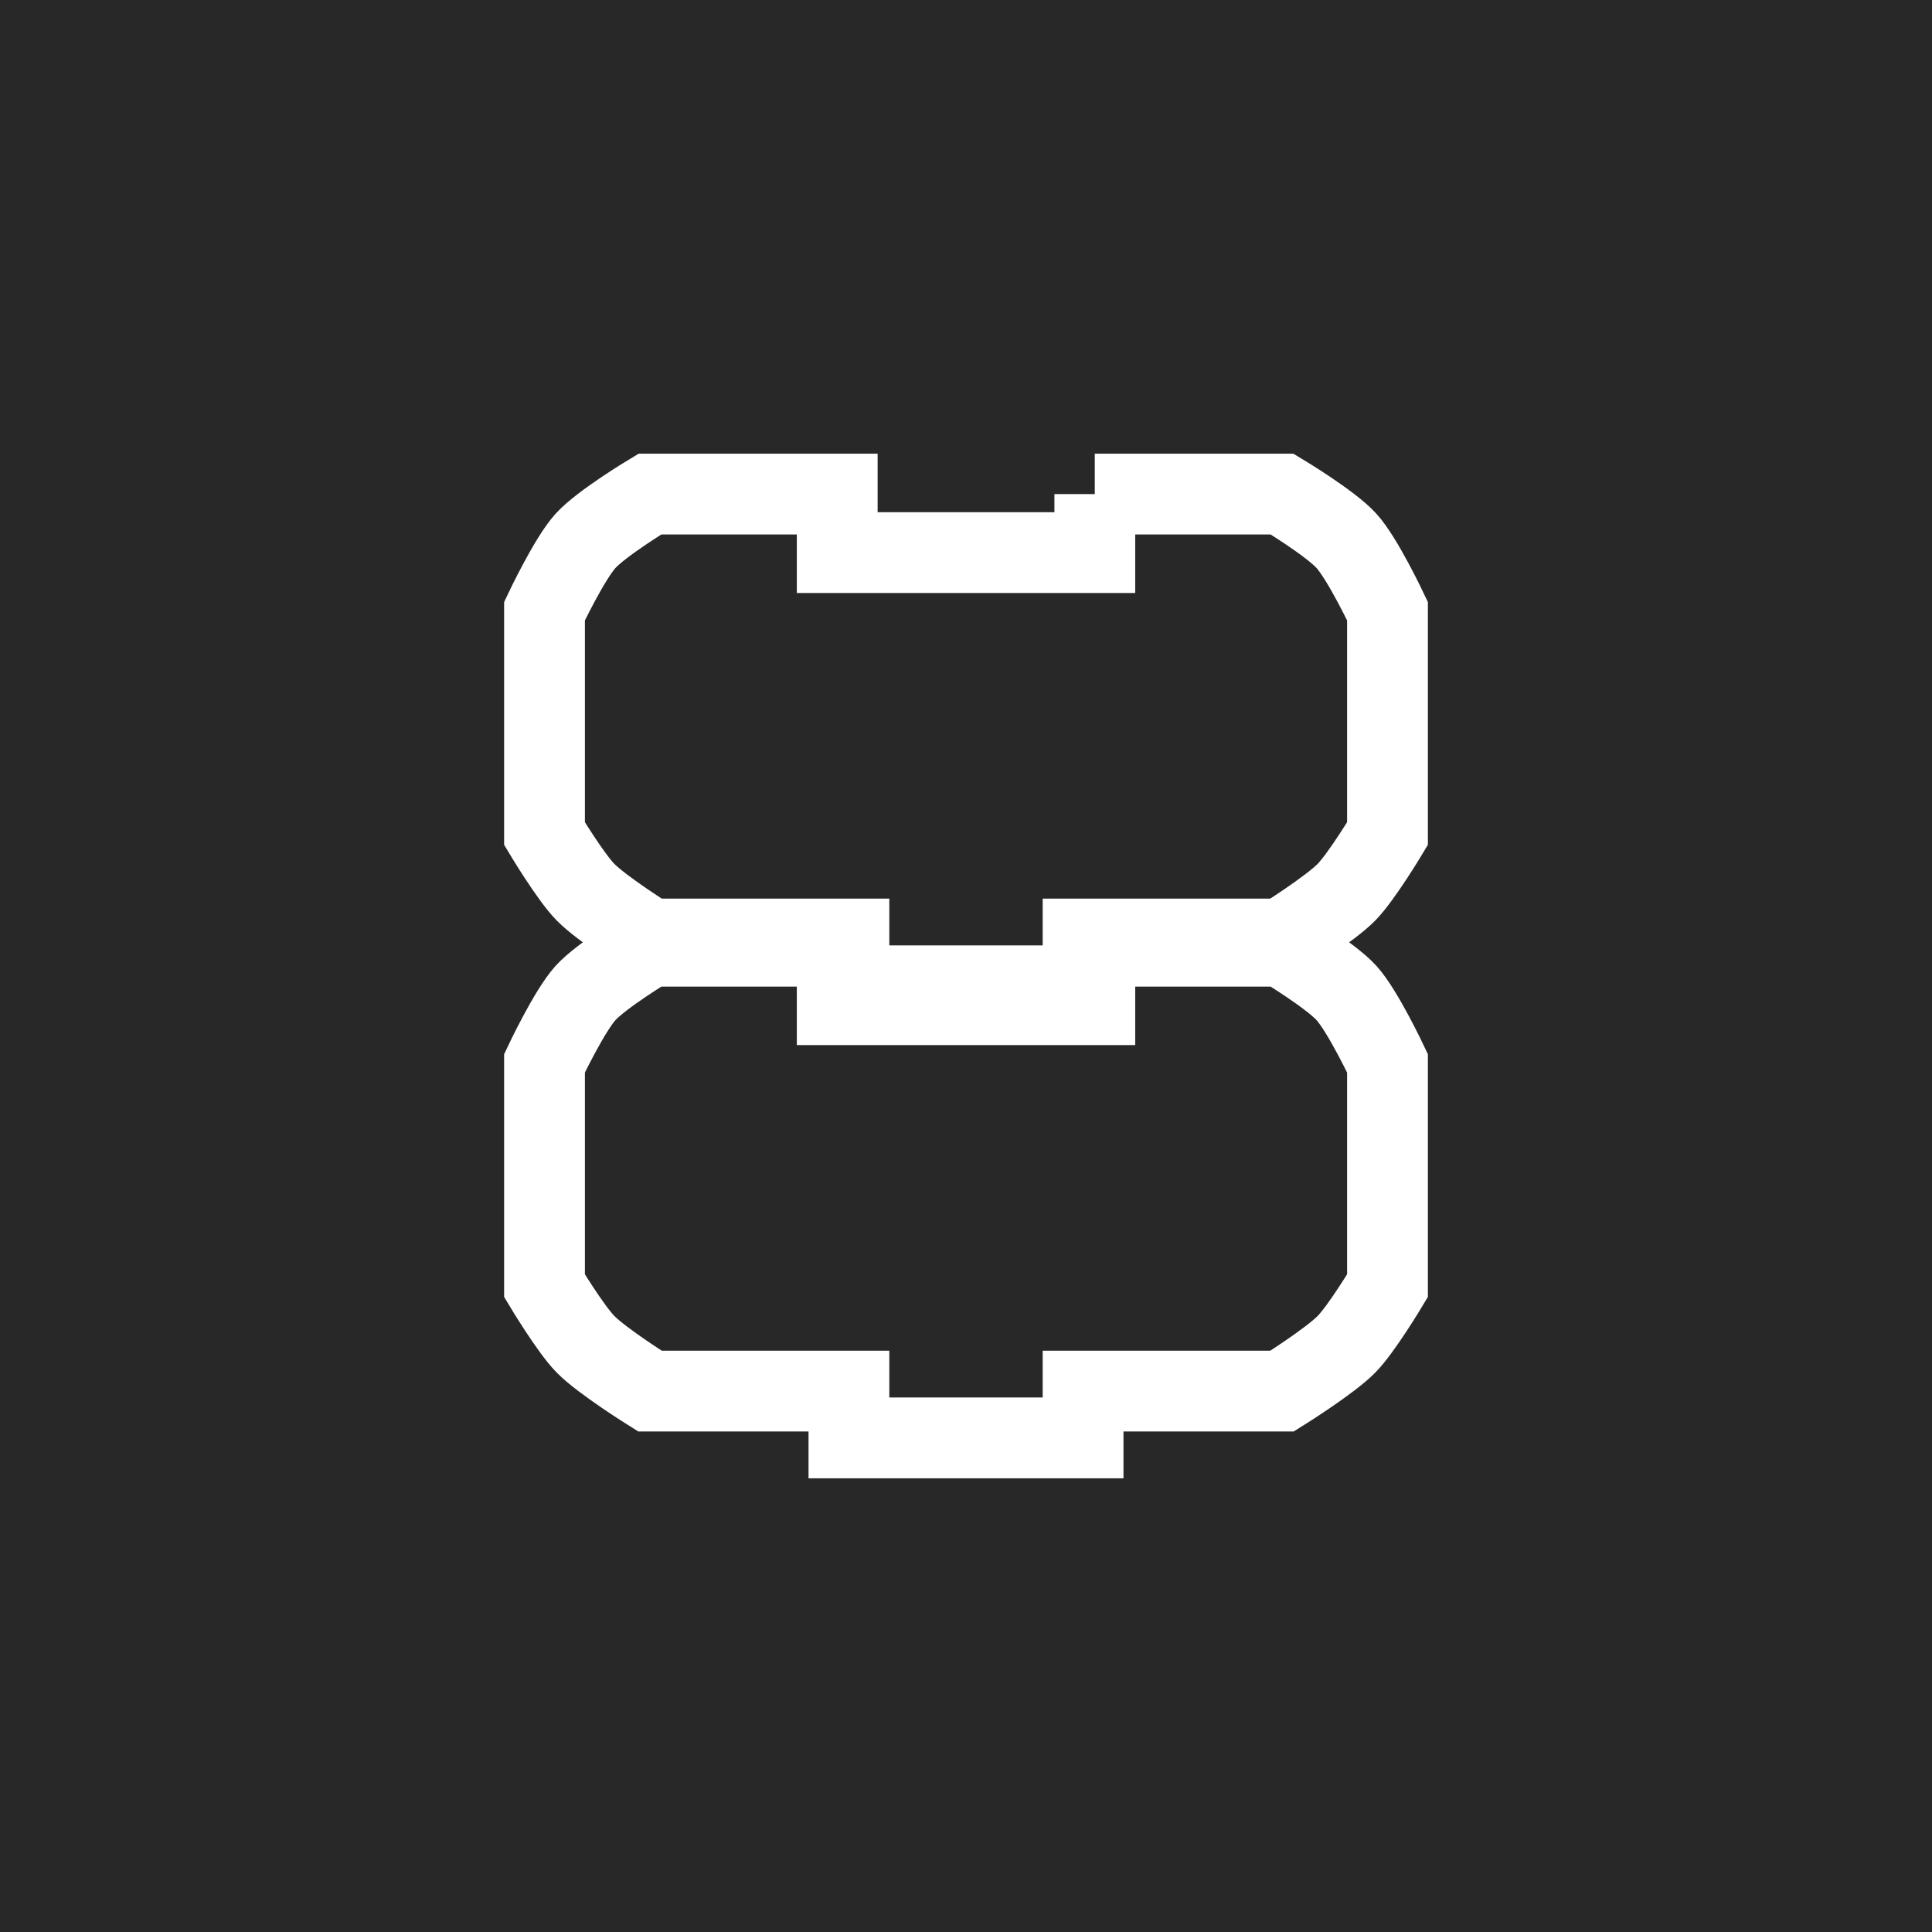
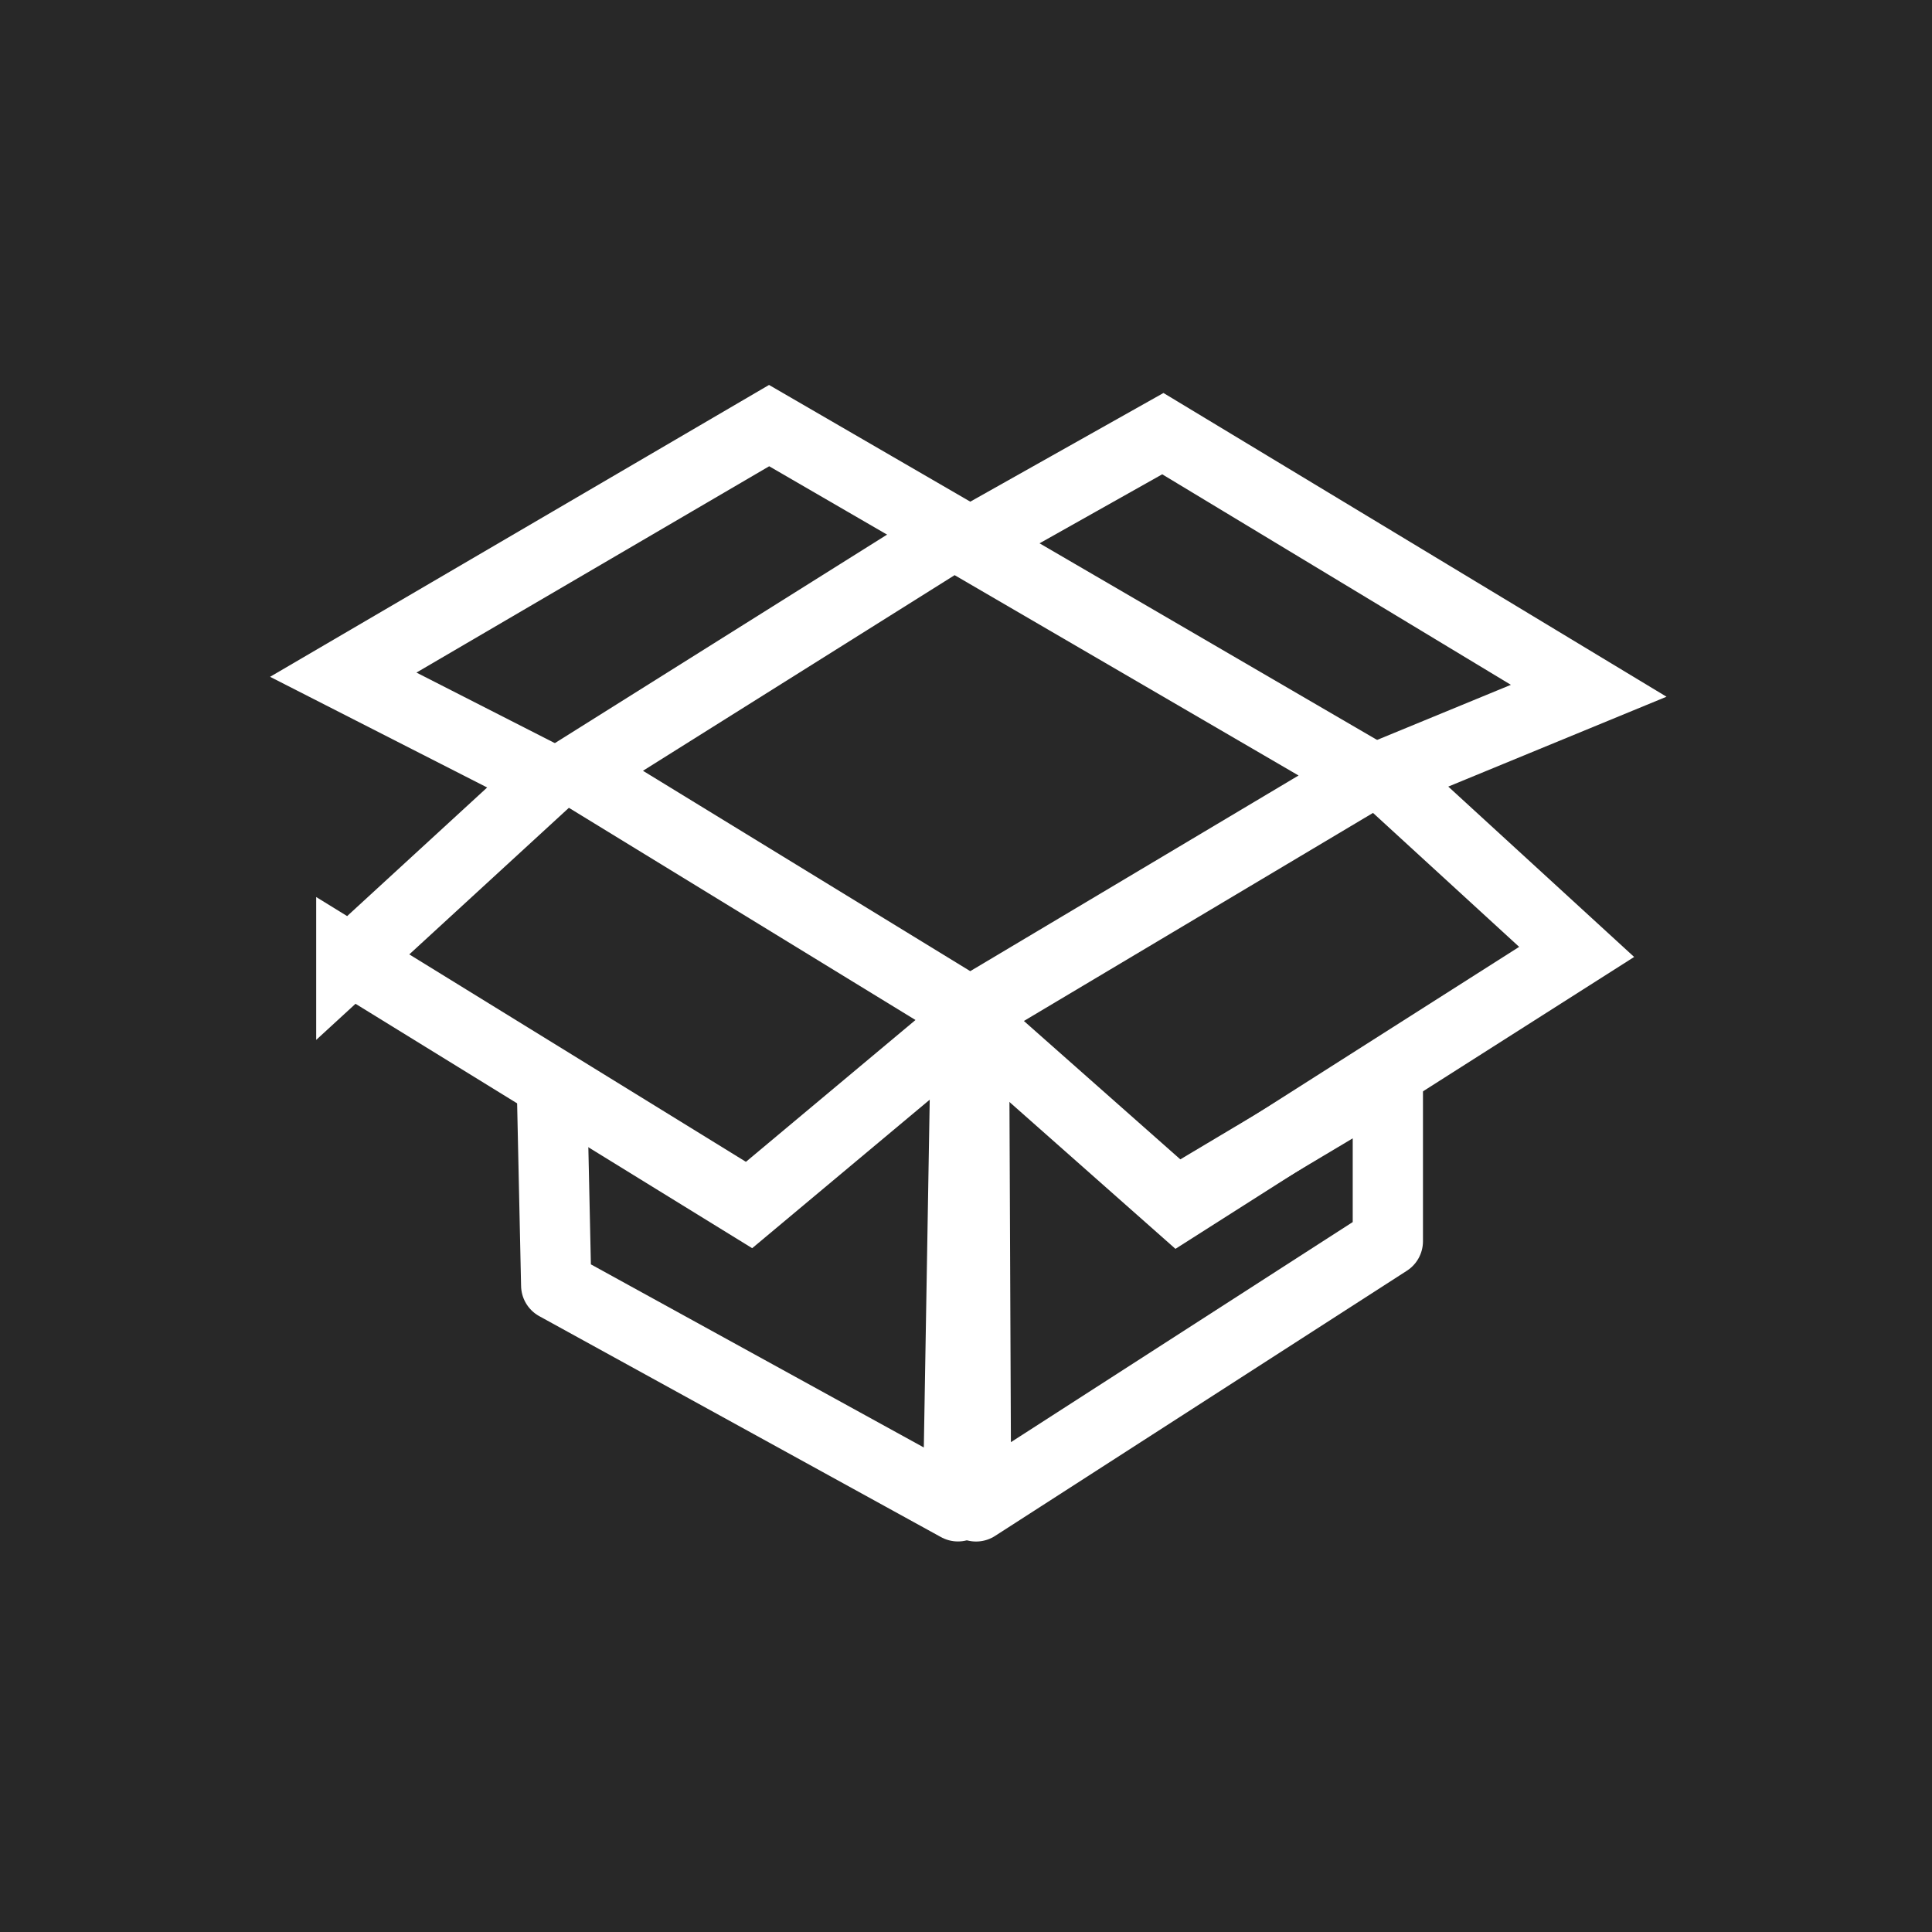
<svg xmlns="http://www.w3.org/2000/svg" version="1.0" width="55" height="55" id="svg2">
+   <defs id="defs8" />
  <rect width="55" height="55" x="0" y="0" id="rect3269" style="fill:#282828;fill-opacity:1;fill-rule:nonzero;stroke:none" />
-   <path d="m 31.166,14.065 c 5.333,0 5.333,0 5.333,0 0,0 1.377,0.829 1.833,1.333 0.466,0.515 1.167,2 1.167,2 l 0,6.333 c 0,0 -0.739,1.231 -1.167,1.667 -0.476,0.485 -1.833,1.333 -1.833,1.333 l -5.666,0 0,0 0,1.333 -6.666,0 0,-1.333 -5.666,0 c 0,0 -1.357,-0.848 -1.833,-1.333 -0.428,-0.435 -1.167,-1.667 -1.167,-1.667 l 0,-6.333 c 0,0 0.701,-1.485 1.167,-2 0.456,-0.504 1.833,-1.333 1.833,-1.333 l 5.333,0 0,1.667 7.333,0 0,-1.667 z" id="path9" style="fill:none;stroke:#ffffff;stroke-width:2.3;stroke-miterlimit:4;stroke-opacity:1;stroke-dasharray:none" />
-   <path d="m 31.166,26.936 c 5.333,0 5.333,0 5.333,0 0,0 1.377,0.829 1.833,1.333 0.466,0.515 1.167,2 1.167,2 l 0,6.333 c 0,0 -0.739,1.231 -1.167,1.666 -0.476,0.485 -1.833,1.333 -1.833,1.333 l -5.666,0 0,0 0,1.333 -6.666,0 0,-1.333 -5.666,0 c 0,0 -1.357,-0.848 -1.833,-1.333 -0.428,-0.435 -1.167,-1.666 -1.167,-1.666 l 0,-6.333 c 0,0 0.701,-1.485 1.167,-2 0.456,-0.504 1.833,-1.333 1.833,-1.333 l 5.333,0 0,1.666 7.333,0 0,-1.666 z" id="path2559" style="fill:none;stroke:#ffffff;stroke-width:2.3;stroke-miterlimit:4;stroke-opacity:1;stroke-dasharray:none" />
+   <g id="g3789">
+     <path d="m 15.72,31.331 0.114,5.261 11.437,6.29 L 27.5,29.387" id="path2463" style="fill:none;stroke:#ffffff;stroke-width:2;stroke-linecap:butt;stroke-linejoin:round;stroke-miterlimit:4;stroke-opacity:1;stroke-dasharray:none" />
+     <path d="m 27.729,29.502 0.057,13.382 11.723,-7.549 0,-4.689 -5.947,3.546" id="path2465" style="fill:none;stroke:#ffffff;stroke-width:2;stroke-linecap:butt;stroke-linejoin:round;stroke-miterlimit:4;stroke-opacity:1;stroke-dasharray:none" />
+     <path d="m 10.001,27.328 5.604,-5.147 -5.833,-2.974 12.123,-7.091 5.719,3.317 5.49,-3.088 12.123,7.32 -5.833,2.402 5.49,5.032 -11.323,7.205 -5.947,-5.261 -6.29,5.261 -11.323,-6.977 z" id="path2459" style="fill:none;stroke:#ffffff;stroke-width:2;stroke-linecap:butt;stroke-linejoin:miter;stroke-miterlimit:4;stroke-opacity:1;stroke-dasharray:none" />
+     <path d="M 16.406,21.953 27.157,15.205 38.937,22.067 27.614,28.815 16.406,21.953 z" id="path2461" style="fill:none;stroke:#ffffff;stroke-width:2;stroke-linecap:butt;stroke-linejoin:miter;stroke-miterlimit:4;stroke-opacity:1;stroke-dasharray:none" />
+   </g>
</svg>
